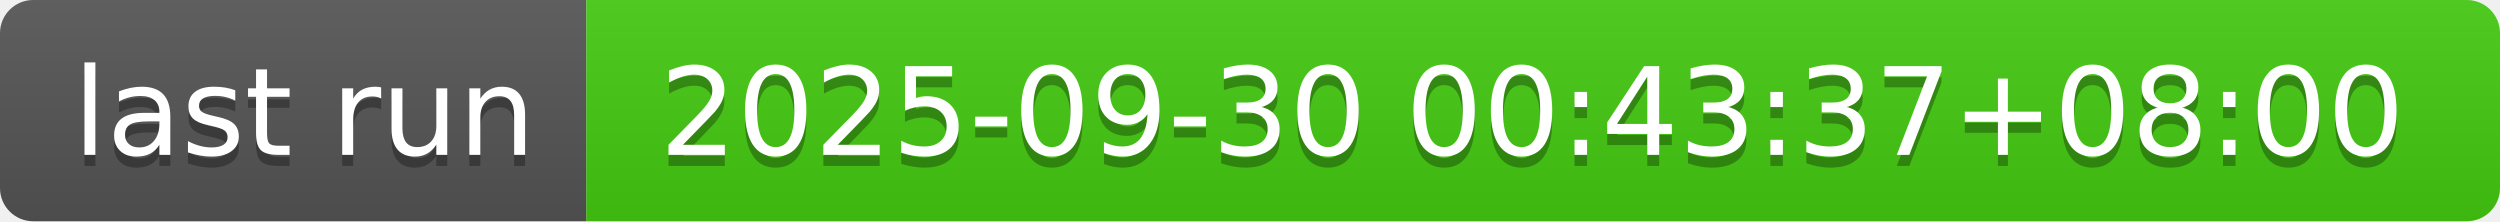
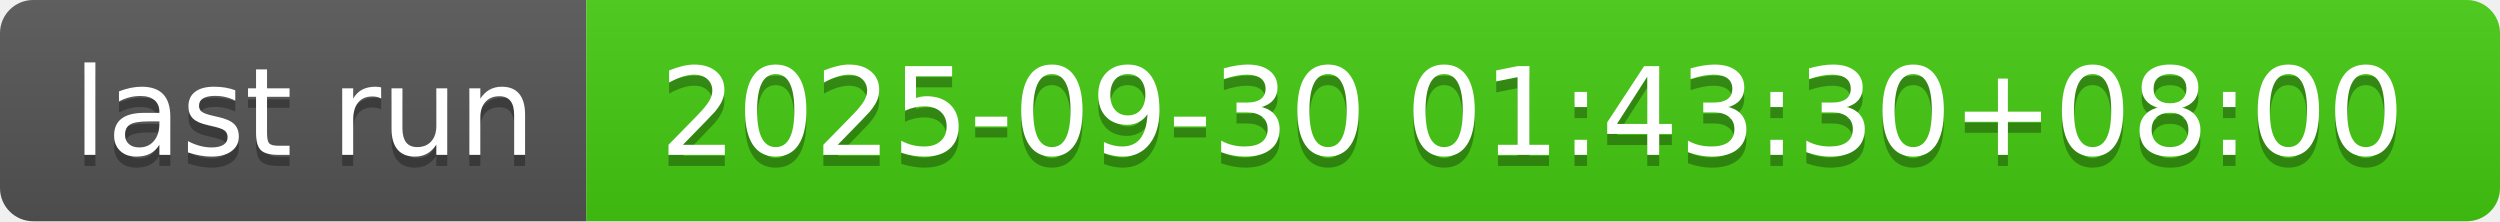
- <svg xmlns="http://www.w3.org/2000/svg" width="226" height="20" role="img" aria-label="last run: 2025-09-30 00:43:37+08:00">
+ <svg xmlns="http://www.w3.org/2000/svg" width="226" height="20" role="img" aria-label="last run: 2025-09-30 01:43:30+08:00">
  <linearGradient id="s" x2="0" y2="100%">
    <stop offset="0" stop-color="#bbb" stop-opacity=".1" />
    <stop offset="1" stop-opacity=".1" />
  </linearGradient>
  <clipPath id="r">
    <rect width="226" height="20" rx="3" fill="#fff" />
  </clipPath>
  <g clip-path="url(#r)">
    <rect width="53" height="20" fill="#555" />
    <rect x="53" width="173" height="20" fill="#4c1" />
    <rect width="226" height="20" fill="url(#s)" />
  </g>
  <g fill="#fff" text-anchor="middle" font-family="Verdana,Geneva,DejaVu Sans,sans-serif" text-rendering="geometricPrecision" font-size="110">
    <text aria-hidden="true" x="275" y="150" fill="#010101" fill-opacity=".3" transform="scale(.1)" textLength="430">last run</text>
    <text x="275" y="140" transform="scale(.1)" fill="#fff" textLength="430">last run</text>
-     <text aria-hidden="true" x="1385" y="150" fill="#010101" fill-opacity=".3" transform="scale(.1)" textLength="1630">2025-09-30 00:43:37+08:00</text>
-     <text x="1385" y="140" transform="scale(.1)" fill="#fff" textLength="1630">2025-09-30 00:43:37+08:00</text>
+     <text aria-hidden="true" x="1385" y="150" fill="#010101" fill-opacity=".3" transform="scale(.1)" textLength="1630">2025-09-30 01:43:30+08:00</text>
+     <text x="1385" y="140" transform="scale(.1)" fill="#fff" textLength="1630">2025-09-30 01:43:30+08:00</text>
  </g>
</svg>
